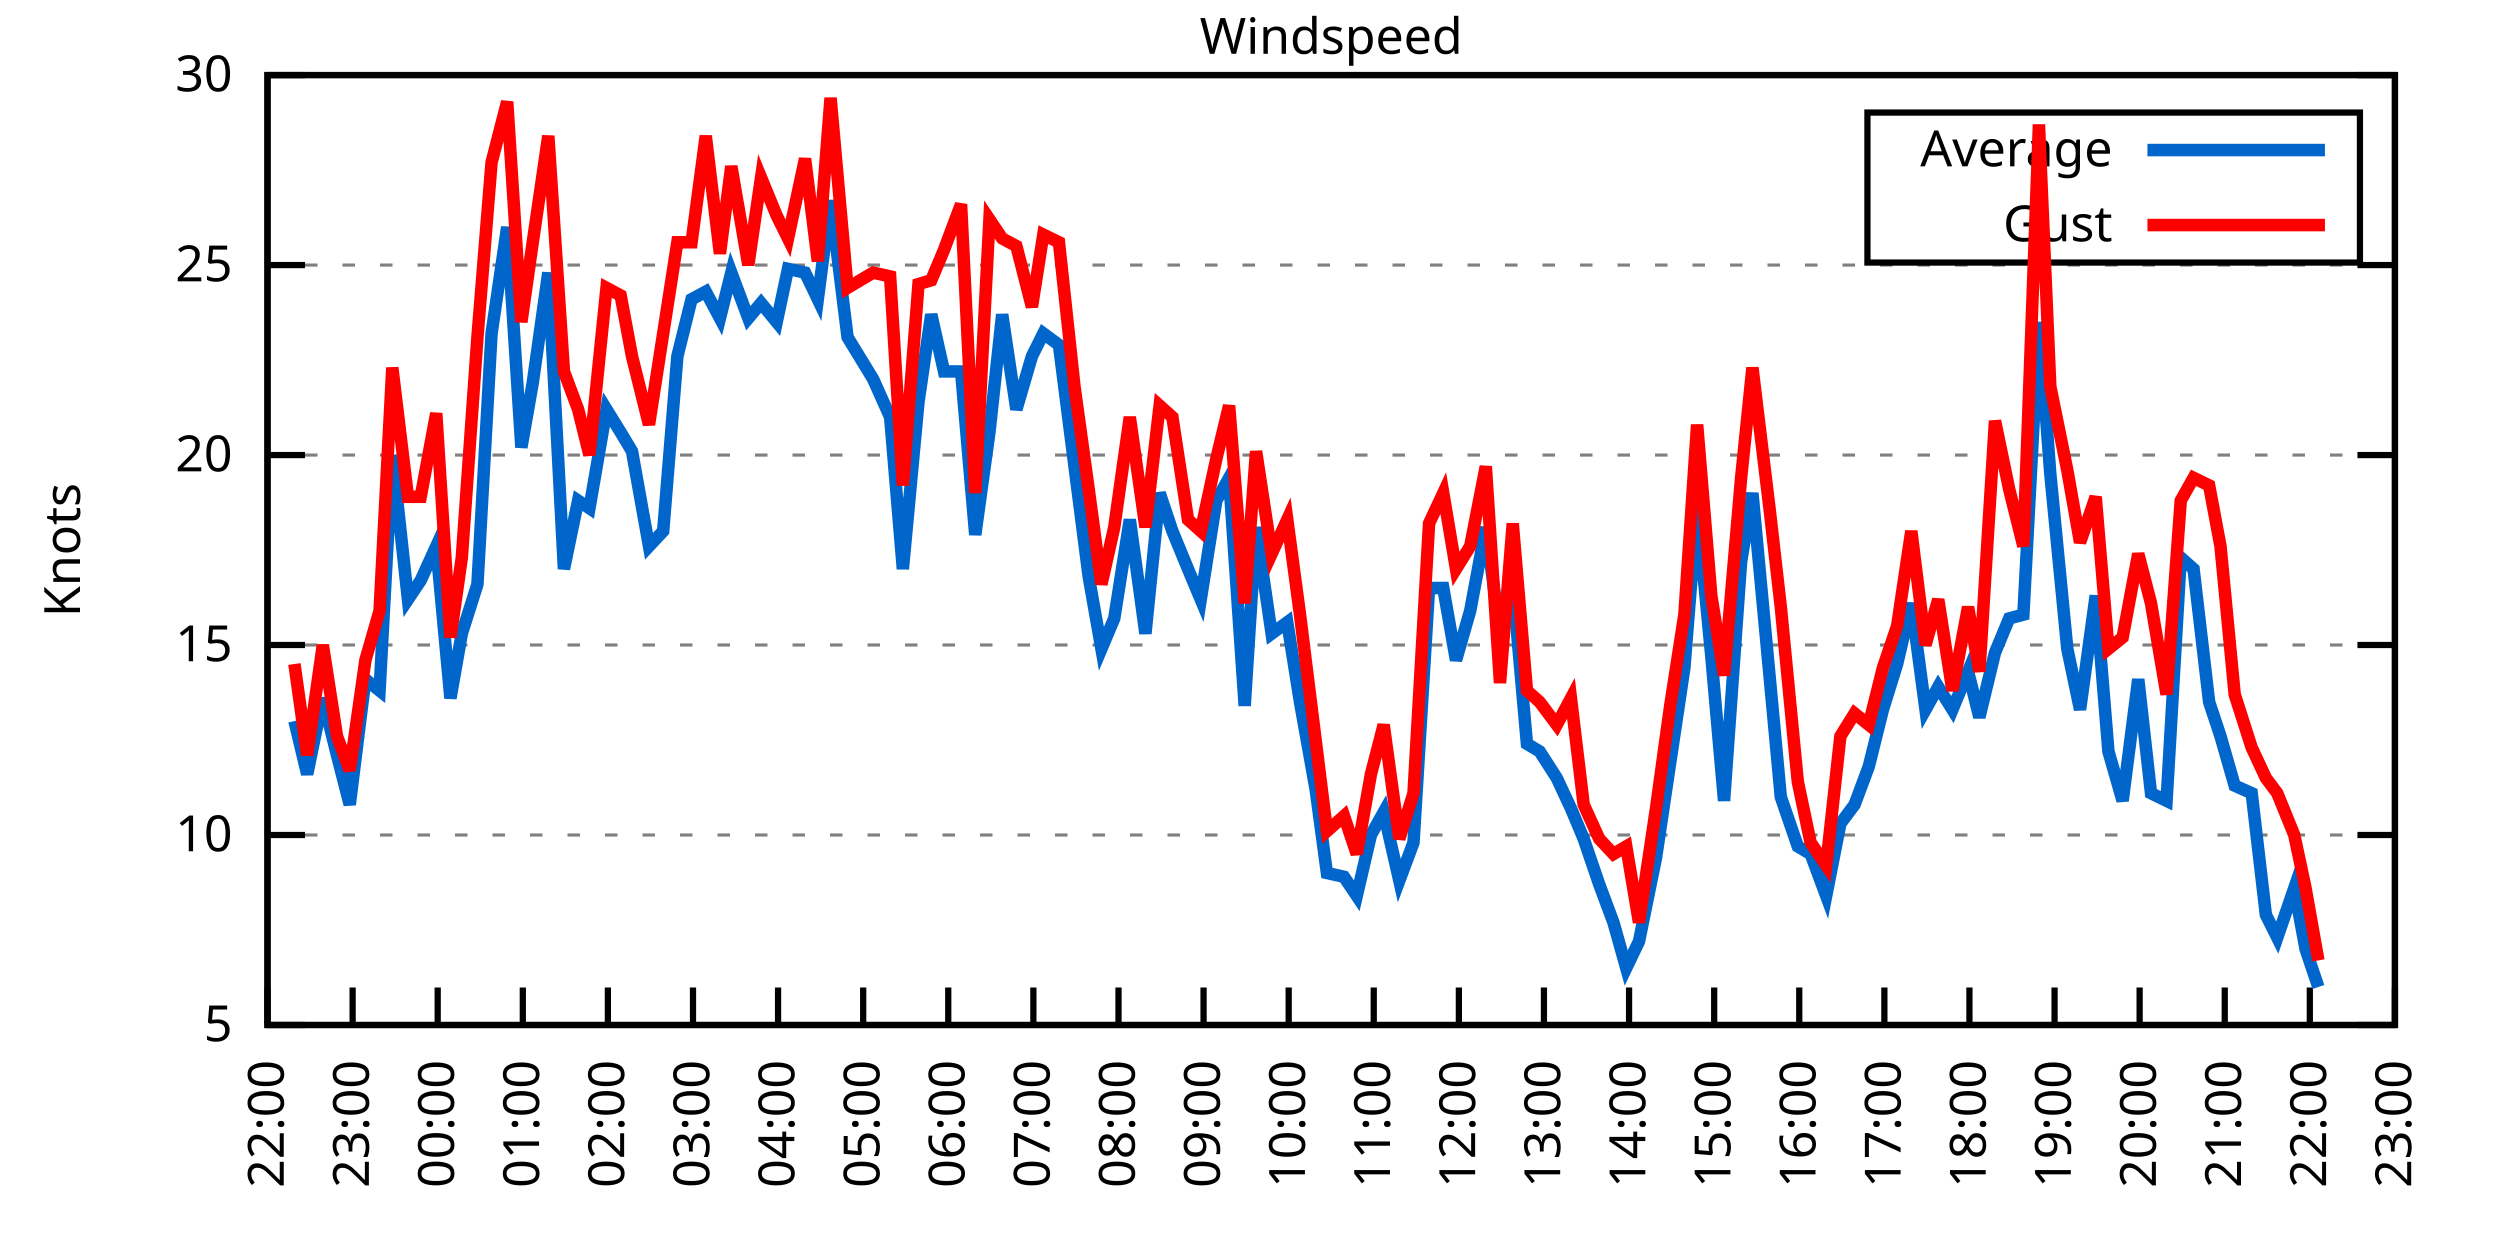
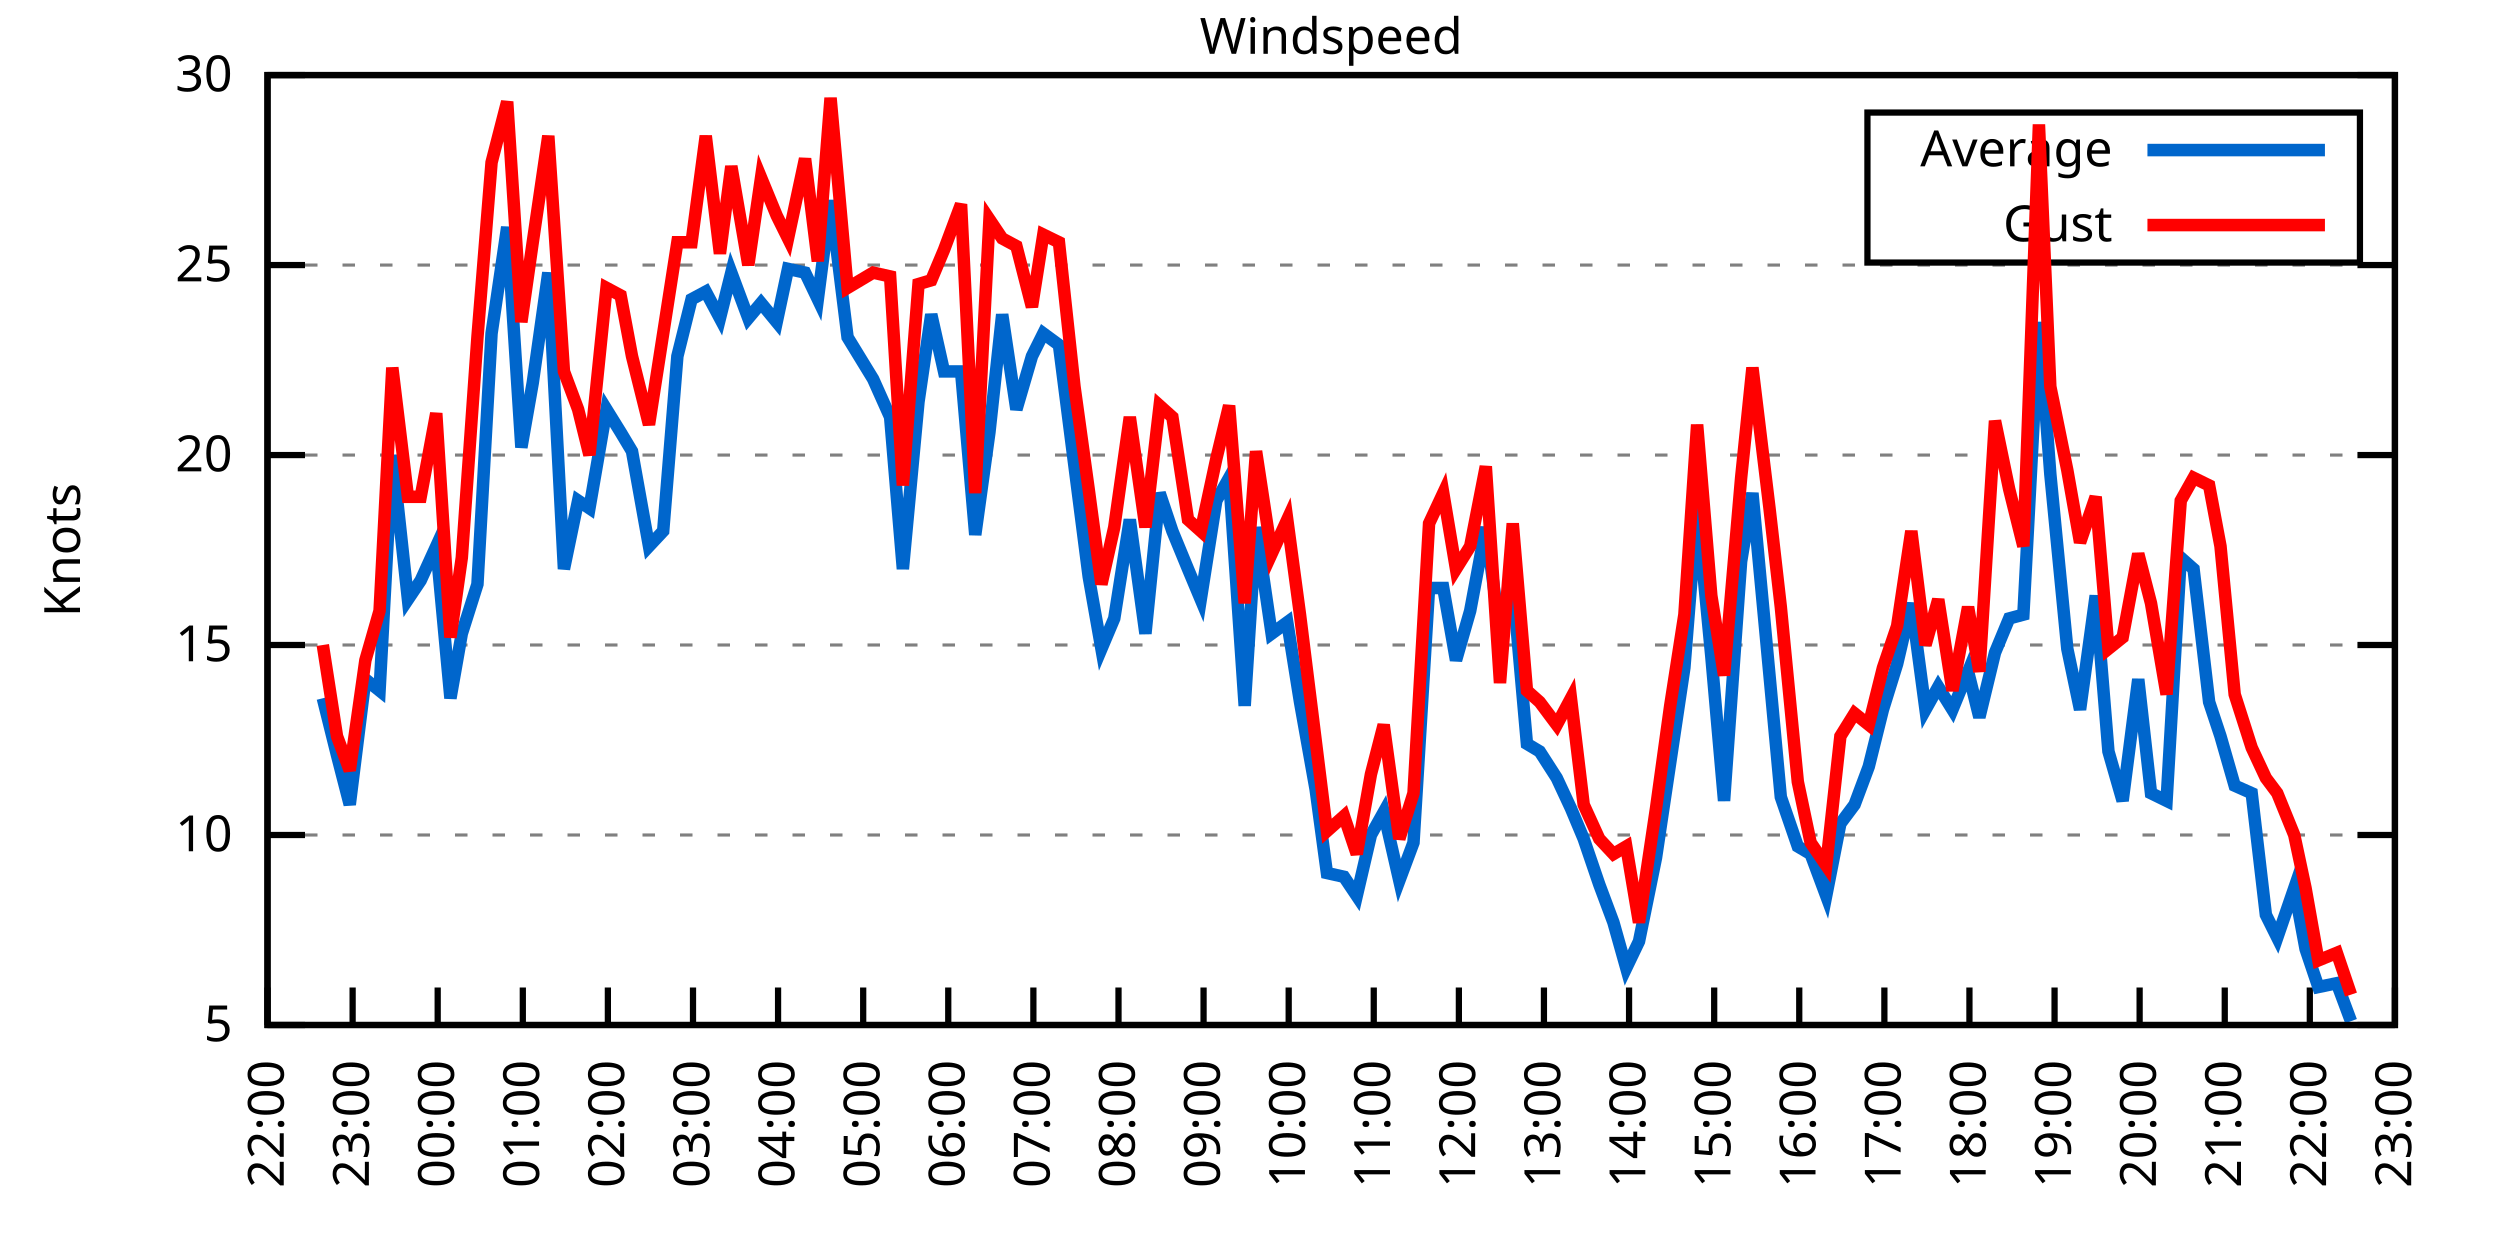
<svg xmlns="http://www.w3.org/2000/svg" xmlns:xlink="http://www.w3.org/1999/xlink" width="400" height="200" viewBox="0 0 400 200">
  <g id="gnuplot_canvas">
    <rect x="0" y="0" width="400" height="200" fill="none" />
    <defs>
      <circle id="gpDot" r="0.5" stroke-width="0.5" stroke="currentColor" />
      <path id="gpPt0" stroke-width="0.333" stroke="currentColor" d="M-1,0 h2 M0,-1 v2" />
      <path id="gpPt1" stroke-width="0.333" stroke="currentColor" d="M-1,-1 L1,1 M1,-1 L-1,1" />
      <path id="gpPt2" stroke-width="0.333" stroke="currentColor" d="M-1,0 L1,0 M0,-1 L0,1 M-1,-1 L1,1 M-1,1 L1,-1" />
      <rect id="gpPt3" stroke-width="0.333" stroke="currentColor" x="-1" y="-1" width="2" height="2" />
      <rect id="gpPt4" stroke-width="0.333" stroke="currentColor" fill="currentColor" x="-1" y="-1" width="2" height="2" />
      <circle id="gpPt5" stroke-width="0.333" stroke="currentColor" cx="0" cy="0" r="1" />
      <use xlink:href="#gpPt5" id="gpPt6" fill="currentColor" stroke="none" />
      <path id="gpPt7" stroke-width="0.333" stroke="currentColor" d="M0,-1.33 L-1.33,0.67 L1.33,0.67 z" />
      <use xlink:href="#gpPt7" id="gpPt8" fill="currentColor" stroke="none" />
      <use xlink:href="#gpPt7" id="gpPt9" stroke="currentColor" transform="rotate(180)" />
      <use xlink:href="#gpPt9" id="gpPt10" fill="currentColor" stroke="none" />
      <use xlink:href="#gpPt3" id="gpPt11" stroke="currentColor" transform="rotate(45)" />
      <use xlink:href="#gpPt11" id="gpPt12" fill="currentColor" stroke="none" />
      <path id="gpPt13" stroke-width="0.333" stroke="currentColor" d="M0,1.330 L1.265,0.411 L0.782,-1.067 L-0.782,-1.076 L-1.265,0.411 z" />
      <use xlink:href="#gpPt13" id="gpPt14" fill="currentColor" stroke="none" />
      <filter id="textbox" filterUnits="objectBoundingBox" x="0" y="0" height="1" width="1">
        <feFlood flood-color="white" flood-opacity="1" result="bgnd" />
        <feComposite in="SourceGraphic" in2="bgnd" operator="atop" />
      </filter>
      <filter id="greybox" filterUnits="objectBoundingBox" x="0" y="0" height="1" width="1">
        <feFlood flood-color="lightgrey" flood-opacity="1" result="grey" />
        <feComposite in="SourceGraphic" in2="grey" operator="atop" />
      </filter>
    </defs>
    <g fill="none" color="white" stroke="currentColor" stroke-width="1.00" stroke-linecap="butt" stroke-linejoin="miter">
</g>
    <g fill="none" color="black" stroke="currentColor" stroke-width="1.00" stroke-linecap="butt" stroke-linejoin="miter">
      <g stroke="none" shape-rendering="crispEdges">
        <polygon fill="rgb(255, 255, 255)" points="42.80,164.00 383.18,164.00 383.18,12.02 42.80,12.02 " />
      </g>
    </g>
    <g fill="none" color="black" stroke="currentColor" stroke-width="1.00" stroke-linecap="butt" stroke-linejoin="miter">
</g>
    <g fill="none" color="black" stroke="black" stroke-width="0.50" stroke-linecap="butt" stroke-linejoin="miter">
</g>
    <g fill="none" color="gray" stroke="currentColor" stroke-width="0.50" stroke-linecap="butt" stroke-linejoin="miter">
      <path stroke="gray" stroke-dasharray="2,4" class="gridline" d="M42.80,164.00 L383.19,164.00  " />
    </g>
    <g fill="none" color="gray" stroke="gray" stroke-width="1.00" stroke-linecap="butt" stroke-linejoin="miter">
</g>
    <g fill="none" color="black" stroke="currentColor" stroke-width="1.00" stroke-linecap="butt" stroke-linejoin="miter">
      <path stroke="black" d="M42.80,164.00 L48.80,164.00 M383.19,164.00 L377.19,164.00  " />
      <g transform="translate(37.20,166.60)" stroke="none" fill="black" font-family="Sans" font-size="8.00" text-anchor="end">
        <text>
          <tspan font-family="Sans"> 5</tspan>
        </text>
      </g>
    </g>
    <g fill="none" color="black" stroke="currentColor" stroke-width="1.00" stroke-linecap="butt" stroke-linejoin="miter">
</g>
    <g fill="none" color="black" stroke="black" stroke-width="0.50" stroke-linecap="butt" stroke-linejoin="miter">
</g>
    <g fill="none" color="gray" stroke="currentColor" stroke-width="0.50" stroke-linecap="butt" stroke-linejoin="miter">
      <path stroke="gray" stroke-dasharray="2,4" class="gridline" d="M42.80,133.60 L383.19,133.60  " />
    </g>
    <g fill="none" color="gray" stroke="gray" stroke-width="1.00" stroke-linecap="butt" stroke-linejoin="miter">
</g>
    <g fill="none" color="black" stroke="currentColor" stroke-width="1.00" stroke-linecap="butt" stroke-linejoin="miter">
      <path stroke="black" d="M42.80,133.60 L48.80,133.60 M383.19,133.60 L377.19,133.60  " />
      <g transform="translate(37.20,136.20)" stroke="none" fill="black" font-family="Sans" font-size="8.00" text-anchor="end">
        <text>
          <tspan font-family="Sans"> 10</tspan>
        </text>
      </g>
    </g>
    <g fill="none" color="black" stroke="currentColor" stroke-width="1.00" stroke-linecap="butt" stroke-linejoin="miter">
</g>
    <g fill="none" color="black" stroke="black" stroke-width="0.50" stroke-linecap="butt" stroke-linejoin="miter">
</g>
    <g fill="none" color="gray" stroke="currentColor" stroke-width="0.50" stroke-linecap="butt" stroke-linejoin="miter">
      <path stroke="gray" stroke-dasharray="2,4" class="gridline" d="M42.80,103.20 L383.19,103.20  " />
    </g>
    <g fill="none" color="gray" stroke="gray" stroke-width="1.00" stroke-linecap="butt" stroke-linejoin="miter">
</g>
    <g fill="none" color="black" stroke="currentColor" stroke-width="1.00" stroke-linecap="butt" stroke-linejoin="miter">
      <path stroke="black" d="M42.80,103.20 L48.80,103.20 M383.19,103.20 L377.19,103.20  " />
      <g transform="translate(37.20,105.80)" stroke="none" fill="black" font-family="Sans" font-size="8.00" text-anchor="end">
        <text>
          <tspan font-family="Sans"> 15</tspan>
        </text>
      </g>
    </g>
    <g fill="none" color="black" stroke="currentColor" stroke-width="1.00" stroke-linecap="butt" stroke-linejoin="miter">
</g>
    <g fill="none" color="black" stroke="black" stroke-width="0.50" stroke-linecap="butt" stroke-linejoin="miter">
</g>
    <g fill="none" color="gray" stroke="currentColor" stroke-width="0.50" stroke-linecap="butt" stroke-linejoin="miter">
      <path stroke="gray" stroke-dasharray="2,4" class="gridline" d="M42.80,72.81 L383.19,72.81  " />
    </g>
    <g fill="none" color="gray" stroke="gray" stroke-width="1.00" stroke-linecap="butt" stroke-linejoin="miter">
</g>
    <g fill="none" color="black" stroke="currentColor" stroke-width="1.00" stroke-linecap="butt" stroke-linejoin="miter">
      <path stroke="black" d="M42.80,72.81 L48.80,72.81 M383.19,72.81 L377.19,72.81  " />
      <g transform="translate(37.20,75.41)" stroke="none" fill="black" font-family="Sans" font-size="8.00" text-anchor="end">
        <text>
          <tspan font-family="Sans"> 20</tspan>
        </text>
      </g>
    </g>
    <g fill="none" color="black" stroke="currentColor" stroke-width="1.00" stroke-linecap="butt" stroke-linejoin="miter">
</g>
    <g fill="none" color="black" stroke="black" stroke-width="0.50" stroke-linecap="butt" stroke-linejoin="miter">
</g>
    <g fill="none" color="gray" stroke="currentColor" stroke-width="0.50" stroke-linecap="butt" stroke-linejoin="miter">
      <path stroke="gray" stroke-dasharray="2,4" class="gridline" d="M42.80,42.41 L383.19,42.41  " />
    </g>
    <g fill="none" color="gray" stroke="gray" stroke-width="1.00" stroke-linecap="butt" stroke-linejoin="miter">
</g>
    <g fill="none" color="black" stroke="currentColor" stroke-width="1.00" stroke-linecap="butt" stroke-linejoin="miter">
      <path stroke="black" d="M42.80,42.41 L48.80,42.41 M383.19,42.41 L377.19,42.41  " />
      <g transform="translate(37.20,45.01)" stroke="none" fill="black" font-family="Sans" font-size="8.00" text-anchor="end">
        <text>
          <tspan font-family="Sans"> 25</tspan>
        </text>
      </g>
    </g>
    <g fill="none" color="black" stroke="currentColor" stroke-width="1.00" stroke-linecap="butt" stroke-linejoin="miter">
</g>
    <g fill="none" color="black" stroke="black" stroke-width="0.50" stroke-linecap="butt" stroke-linejoin="miter">
</g>
    <g fill="none" color="gray" stroke="currentColor" stroke-width="0.50" stroke-linecap="butt" stroke-linejoin="miter">
      <path stroke="gray" stroke-dasharray="2,4" class="gridline" d="M42.80,12.01 L383.19,12.01  " />
    </g>
    <g fill="none" color="gray" stroke="gray" stroke-width="1.00" stroke-linecap="butt" stroke-linejoin="miter">
</g>
    <g fill="none" color="black" stroke="currentColor" stroke-width="1.00" stroke-linecap="butt" stroke-linejoin="miter">
      <path stroke="black" d="M42.80,12.01 L48.80,12.01 M383.19,12.01 L377.19,12.01  " />
      <g transform="translate(37.20,14.61)" stroke="none" fill="black" font-family="Sans" font-size="8.00" text-anchor="end">
        <text>
          <tspan font-family="Sans"> 30</tspan>
        </text>
      </g>
    </g>
    <g fill="none" color="black" stroke="currentColor" stroke-width="1.00" stroke-linecap="butt" stroke-linejoin="miter">
      <path stroke="black" d="M42.80,164.00 L42.80,158.00  " />
      <g transform="translate(45.40,169.60) rotate(270.00)" stroke="none" fill="black" font-family="Sans" font-size="8.00" text-anchor="end">
        <text>
          <tspan font-family="Sans">22:00</tspan>
        </text>
      </g>
    </g>
    <g fill="none" color="black" stroke="currentColor" stroke-width="1.00" stroke-linecap="butt" stroke-linejoin="miter">
      <path stroke="black" d="M56.42,164.00 L56.42,158.00  " />
      <g transform="translate(59.02,169.60) rotate(270.00)" stroke="none" fill="black" font-family="Sans" font-size="8.00" text-anchor="end">
        <text>
          <tspan font-family="Sans">23:00</tspan>
        </text>
      </g>
    </g>
    <g fill="none" color="black" stroke="currentColor" stroke-width="1.00" stroke-linecap="butt" stroke-linejoin="miter">
      <path stroke="black" d="M70.03,164.00 L70.03,158.00  " />
      <g transform="translate(72.63,169.60) rotate(270.00)" stroke="none" fill="black" font-family="Sans" font-size="8.00" text-anchor="end">
        <text>
          <tspan font-family="Sans">00:00</tspan>
        </text>
      </g>
    </g>
    <g fill="none" color="black" stroke="currentColor" stroke-width="1.00" stroke-linecap="butt" stroke-linejoin="miter">
      <path stroke="black" d="M83.65,164.00 L83.65,158.00  " />
      <g transform="translate(86.25,169.60) rotate(270.00)" stroke="none" fill="black" font-family="Sans" font-size="8.00" text-anchor="end">
        <text>
          <tspan font-family="Sans">01:00</tspan>
        </text>
      </g>
    </g>
    <g fill="none" color="black" stroke="currentColor" stroke-width="1.00" stroke-linecap="butt" stroke-linejoin="miter">
      <path stroke="black" d="M97.26,164.00 L97.26,158.00  " />
      <g transform="translate(99.86,169.60) rotate(270.00)" stroke="none" fill="black" font-family="Sans" font-size="8.00" text-anchor="end">
        <text>
          <tspan font-family="Sans">02:00</tspan>
        </text>
      </g>
    </g>
    <g fill="none" color="black" stroke="currentColor" stroke-width="1.00" stroke-linecap="butt" stroke-linejoin="miter">
      <path stroke="black" d="M110.88,164.00 L110.88,158.00  " />
      <g transform="translate(113.48,169.60) rotate(270.00)" stroke="none" fill="black" font-family="Sans" font-size="8.00" text-anchor="end">
        <text>
          <tspan font-family="Sans">03:00</tspan>
        </text>
      </g>
    </g>
    <g fill="none" color="black" stroke="currentColor" stroke-width="1.00" stroke-linecap="butt" stroke-linejoin="miter">
      <path stroke="black" d="M124.49,164.00 L124.49,158.00  " />
      <g transform="translate(127.09,169.60) rotate(270.00)" stroke="none" fill="black" font-family="Sans" font-size="8.00" text-anchor="end">
        <text>
          <tspan font-family="Sans">04:00</tspan>
        </text>
      </g>
    </g>
    <g fill="none" color="black" stroke="currentColor" stroke-width="1.00" stroke-linecap="butt" stroke-linejoin="miter">
      <path stroke="black" d="M138.11,164.00 L138.11,158.00  " />
      <g transform="translate(140.71,169.60) rotate(270.00)" stroke="none" fill="black" font-family="Sans" font-size="8.00" text-anchor="end">
        <text>
          <tspan font-family="Sans">05:00</tspan>
        </text>
      </g>
    </g>
    <g fill="none" color="black" stroke="currentColor" stroke-width="1.00" stroke-linecap="butt" stroke-linejoin="miter">
      <path stroke="black" d="M151.72,164.00 L151.72,158.00  " />
      <g transform="translate(154.32,169.60) rotate(270.00)" stroke="none" fill="black" font-family="Sans" font-size="8.00" text-anchor="end">
        <text>
          <tspan font-family="Sans">06:00</tspan>
        </text>
      </g>
    </g>
    <g fill="none" color="black" stroke="currentColor" stroke-width="1.00" stroke-linecap="butt" stroke-linejoin="miter">
      <path stroke="black" d="M165.34,164.00 L165.34,158.00  " />
      <g transform="translate(167.94,169.60) rotate(270.00)" stroke="none" fill="black" font-family="Sans" font-size="8.00" text-anchor="end">
        <text>
          <tspan font-family="Sans">07:00</tspan>
        </text>
      </g>
    </g>
    <g fill="none" color="black" stroke="currentColor" stroke-width="1.00" stroke-linecap="butt" stroke-linejoin="miter">
      <path stroke="black" d="M178.96,164.00 L178.96,158.00  " />
      <g transform="translate(181.56,169.60) rotate(270.00)" stroke="none" fill="black" font-family="Sans" font-size="8.00" text-anchor="end">
        <text>
          <tspan font-family="Sans">08:00</tspan>
        </text>
      </g>
    </g>
    <g fill="none" color="black" stroke="currentColor" stroke-width="1.00" stroke-linecap="butt" stroke-linejoin="miter">
      <path stroke="black" d="M192.57,164.00 L192.57,158.00  " />
      <g transform="translate(195.17,169.60) rotate(270.00)" stroke="none" fill="black" font-family="Sans" font-size="8.00" text-anchor="end">
        <text>
          <tspan font-family="Sans">09:00</tspan>
        </text>
      </g>
    </g>
    <g fill="none" color="black" stroke="currentColor" stroke-width="1.00" stroke-linecap="butt" stroke-linejoin="miter">
      <path stroke="black" d="M206.19,164.00 L206.19,158.00  " />
      <g transform="translate(208.79,169.60) rotate(270.00)" stroke="none" fill="black" font-family="Sans" font-size="8.00" text-anchor="end">
        <text>
          <tspan font-family="Sans">10:00</tspan>
        </text>
      </g>
    </g>
    <g fill="none" color="black" stroke="currentColor" stroke-width="1.00" stroke-linecap="butt" stroke-linejoin="miter">
      <path stroke="black" d="M219.80,164.00 L219.80,158.00  " />
      <g transform="translate(222.40,169.60) rotate(270.00)" stroke="none" fill="black" font-family="Sans" font-size="8.00" text-anchor="end">
        <text>
          <tspan font-family="Sans">11:00</tspan>
        </text>
      </g>
    </g>
    <g fill="none" color="black" stroke="currentColor" stroke-width="1.00" stroke-linecap="butt" stroke-linejoin="miter">
      <path stroke="black" d="M233.42,164.00 L233.42,158.00  " />
      <g transform="translate(236.02,169.60) rotate(270.00)" stroke="none" fill="black" font-family="Sans" font-size="8.00" text-anchor="end">
        <text>
          <tspan font-family="Sans">12:00</tspan>
        </text>
      </g>
    </g>
    <g fill="none" color="black" stroke="currentColor" stroke-width="1.00" stroke-linecap="butt" stroke-linejoin="miter">
      <path stroke="black" d="M247.03,164.00 L247.03,158.00  " />
      <g transform="translate(249.63,169.60) rotate(270.00)" stroke="none" fill="black" font-family="Sans" font-size="8.00" text-anchor="end">
        <text>
          <tspan font-family="Sans">13:00</tspan>
        </text>
      </g>
    </g>
    <g fill="none" color="black" stroke="currentColor" stroke-width="1.00" stroke-linecap="butt" stroke-linejoin="miter">
      <path stroke="black" d="M260.65,164.00 L260.65,158.00  " />
      <g transform="translate(263.25,169.60) rotate(270.00)" stroke="none" fill="black" font-family="Sans" font-size="8.00" text-anchor="end">
        <text>
          <tspan font-family="Sans">14:00</tspan>
        </text>
      </g>
    </g>
    <g fill="none" color="black" stroke="currentColor" stroke-width="1.00" stroke-linecap="butt" stroke-linejoin="miter">
      <path stroke="black" d="M274.27,164.00 L274.27,158.00  " />
      <g transform="translate(276.87,169.60) rotate(270.00)" stroke="none" fill="black" font-family="Sans" font-size="8.00" text-anchor="end">
        <text>
          <tspan font-family="Sans">15:00</tspan>
        </text>
      </g>
    </g>
    <g fill="none" color="black" stroke="currentColor" stroke-width="1.00" stroke-linecap="butt" stroke-linejoin="miter">
      <path stroke="black" d="M287.88,164.00 L287.88,158.00  " />
      <g transform="translate(290.48,169.60) rotate(270.00)" stroke="none" fill="black" font-family="Sans" font-size="8.00" text-anchor="end">
        <text>
          <tspan font-family="Sans">16:00</tspan>
        </text>
      </g>
    </g>
    <g fill="none" color="black" stroke="currentColor" stroke-width="1.00" stroke-linecap="butt" stroke-linejoin="miter">
      <path stroke="black" d="M301.50,164.00 L301.50,158.00  " />
      <g transform="translate(304.10,169.60) rotate(270.00)" stroke="none" fill="black" font-family="Sans" font-size="8.00" text-anchor="end">
        <text>
          <tspan font-family="Sans">17:00</tspan>
        </text>
      </g>
    </g>
    <g fill="none" color="black" stroke="currentColor" stroke-width="1.00" stroke-linecap="butt" stroke-linejoin="miter">
      <path stroke="black" d="M315.11,164.00 L315.11,158.00  " />
      <g transform="translate(317.71,169.60) rotate(270.00)" stroke="none" fill="black" font-family="Sans" font-size="8.00" text-anchor="end">
        <text>
          <tspan font-family="Sans">18:00</tspan>
        </text>
      </g>
    </g>
    <g fill="none" color="black" stroke="currentColor" stroke-width="1.00" stroke-linecap="butt" stroke-linejoin="miter">
      <path stroke="black" d="M328.73,164.00 L328.73,158.00  " />
      <g transform="translate(331.33,169.60) rotate(270.00)" stroke="none" fill="black" font-family="Sans" font-size="8.00" text-anchor="end">
        <text>
          <tspan font-family="Sans">19:00</tspan>
        </text>
      </g>
    </g>
    <g fill="none" color="black" stroke="currentColor" stroke-width="1.00" stroke-linecap="butt" stroke-linejoin="miter">
      <path stroke="black" d="M342.34,164.00 L342.34,158.00  " />
      <g transform="translate(344.94,169.60) rotate(270.00)" stroke="none" fill="black" font-family="Sans" font-size="8.00" text-anchor="end">
        <text>
          <tspan font-family="Sans">20:00</tspan>
        </text>
      </g>
    </g>
    <g fill="none" color="black" stroke="currentColor" stroke-width="1.00" stroke-linecap="butt" stroke-linejoin="miter">
      <path stroke="black" d="M355.96,164.00 L355.96,158.00  " />
      <g transform="translate(358.56,169.60) rotate(270.00)" stroke="none" fill="black" font-family="Sans" font-size="8.00" text-anchor="end">
        <text>
          <tspan font-family="Sans">21:00</tspan>
        </text>
      </g>
    </g>
    <g fill="none" color="black" stroke="currentColor" stroke-width="1.00" stroke-linecap="butt" stroke-linejoin="miter">
      <path stroke="black" d="M369.57,164.00 L369.57,158.00  " />
      <g transform="translate(372.17,169.60) rotate(270.00)" stroke="none" fill="black" font-family="Sans" font-size="8.00" text-anchor="end">
        <text>
          <tspan font-family="Sans">22:00</tspan>
        </text>
      </g>
    </g>
    <g fill="none" color="black" stroke="currentColor" stroke-width="1.00" stroke-linecap="butt" stroke-linejoin="miter">
      <path stroke="black" d="M383.19,164.00 L383.19,158.00  " />
      <g transform="translate(385.79,169.60) rotate(270.00)" stroke="none" fill="black" font-family="Sans" font-size="8.00" text-anchor="end">
        <text>
          <tspan font-family="Sans">23:00</tspan>
        </text>
      </g>
    </g>
    <g fill="none" color="black" stroke="currentColor" stroke-width="1.00" stroke-linecap="butt" stroke-linejoin="miter">
</g>
    <g fill="none" color="black" stroke="currentColor" stroke-width="1.00" stroke-linecap="butt" stroke-linejoin="miter">
      <path stroke="black" d="M42.80,12.01 L42.80,164.00 L383.19,164.00 L383.19,12.01 L42.80,12.01 Z  " />
    </g>
    <g fill="none" color="black" stroke="currentColor" stroke-width="1.00" stroke-linecap="butt" stroke-linejoin="miter">
</g>
    <g fill="none" color="black" stroke="currentColor" stroke-width="1.00" stroke-linecap="butt" stroke-linejoin="miter">
      <path stroke="black" d="M298.79,42.01 L298.79,18.01 L377.59,18.01 L377.59,42.01 L298.79,42.01 Z  " />
    </g>
    <g id="Windspeed_plot_1">
      <g fill="none" color="white" stroke="black" stroke-width="2.00" stroke-linecap="butt" stroke-linejoin="miter">
</g>
      <g fill="none" color="black" stroke="currentColor" stroke-width="2.00" stroke-linecap="butt" stroke-linejoin="miter">
        <g transform="translate(337.99,26.61)" stroke="none" fill="black" font-family="Sans" font-size="8.00" text-anchor="end">
          <text>
            <tspan font-family="Sans">Average</tspan>
          </text>
        </g>
      </g>
      <g fill="none" color="black" stroke="currentColor" stroke-width="2.00" stroke-linecap="butt" stroke-linejoin="miter">
-         <path stroke="rgb(  0, 102, 204)" d="M343.59,24.01 L371.99,24.01 M47.11,115.36 L49.15,123.87 L51.65,111.72 L53.92,120.83 L55.96,128.74 L58.46,108.68   L60.73,110.50 L62.77,72.81 L65.27,95.91 L67.31,92.87 L69.80,87.40 L72.07,111.72 L73.89,101.38 L76.39,93.48   L78.65,53.35 L81.15,36.33 L83.42,71.59 L85.24,61.25 L87.73,43.62 L90.23,91.04 L92.50,80.10 L94.31,81.32   L97.04,65.51 L99.30,69.16 L101.12,72.20 L103.84,87.40 L106.11,84.97 L108.38,57.00 L110.65,47.88 L112.92,46.66   L115.19,50.92 L117.01,43.62 L119.73,50.92 L121.77,48.49 L124.27,51.53 L126.08,43.02 L128.81,43.62 L130.85,47.88   L132.89,32.07 L135.61,53.96 L139.70,60.65 L142.42,66.73 L144.46,91.04 L146.96,64.29 L149.00,50.31 L151.04,59.43   L153.77,59.43 L156.04,85.57 L158.31,69.16 L160.35,50.31 L162.62,65.51 L165.11,57.00 L166.93,53.35 L169.43,55.18   L171.92,74.63 L174.19,92.26 L176.23,103.81 L178.28,98.95 L180.77,83.14 L183.27,101.38 L185.54,78.89 L187.58,84.97   L190.08,91.04 L192.12,95.91 L194.61,80.10 L196.66,76.45 L199.15,112.93 L200.97,84.36 L203.46,101.38 L205.96,99.56   L208.00,112.32 L210.50,126.31 L212.31,139.68 L215.04,140.29 L217.08,143.33 L219.35,133.60 L221.39,129.95 L223.89,140.90   L226.16,134.82 L228.65,94.08 L230.92,94.08 L232.96,105.64 L235.23,97.73 L237.73,84.36 L240.00,101.38 L242.04,93.48   L244.31,119.01 L246.35,120.23 L249.08,124.48 L251.35,129.35 L253.39,134.21 L255.88,141.51 L258.15,147.59 L260.20,154.88   L262.24,150.62 L264.96,137.25 L267.23,122.05 L269.50,106.85 L271.54,81.32 L273.81,105.03 L275.85,128.13 L278.58,89.83   L280.39,78.89 L283.12,108.07 L284.93,127.52 L287.65,135.43 L289.70,136.64 L292.19,143.33 L294.46,131.78 L296.73,128.74   L299.00,122.66 L301.27,113.54 L303.54,106.24 L305.81,96.52 L308.08,113.54 L310.12,109.89 L312.39,113.54 L314.89,107.46   L316.70,114.76 L319.20,104.42 L321.47,98.95 L323.74,98.34 L326.23,51.53 L328.05,75.85 L330.77,103.81 L332.81,113.54   L335.31,95.30 L337.35,120.23 L339.62,128.13 L342.12,108.68 L344.16,126.91 L346.65,128.13 L348.92,89.22 L350.97,91.04   L353.46,112.32 L355.28,117.80 L357.55,125.70 L360.27,126.91 L362.54,146.37 L364.36,150.02 L367.08,142.11 L368.89,151.84   L370.94,157.92  " />
+         <path stroke="rgb(  0, 102, 204)" d="M343.59,24.01 L371.99,24.01 M51.65,111.72 L53.92,120.83 L55.96,128.74 L58.46,108.68 L60.73,110.50 L62.77,72.81   L65.27,95.91 L67.31,92.87 L69.80,87.40 L72.07,111.72 L73.89,101.38 L76.39,93.48 L78.65,53.35 L81.15,36.33   L83.42,71.59 L85.24,61.25 L87.73,43.62 L90.23,91.04 L92.50,80.10 L94.31,81.32 L97.04,65.51 L99.30,69.16   L101.12,72.20 L103.84,87.40 L106.11,84.97 L108.38,57.00 L110.65,47.88 L112.92,46.66 L115.19,50.92 L117.01,43.62   L119.73,50.92 L121.77,48.49 L124.27,51.53 L126.08,43.02 L128.81,43.62 L130.85,47.88 L132.89,32.07 L135.61,53.96   L139.70,60.65 L142.42,66.73 L144.46,91.04 L146.96,64.29 L149.00,50.31 L151.04,59.43 L153.77,59.43 L156.04,85.57   L158.31,69.16 L160.35,50.31 L162.62,65.51 L165.11,57.00 L166.93,53.35 L169.43,55.18 L171.92,74.63 L174.19,92.26   L176.23,103.81 L178.28,98.95 L180.77,83.14 L183.27,101.38 L185.54,78.89 L187.58,84.97 L190.08,91.04 L192.12,95.91   L194.61,80.10 L196.66,76.45 L199.15,112.93 L200.97,84.36 L203.46,101.38 L205.96,99.56 L208.00,112.32 L210.50,126.31   L212.31,139.68 L215.04,140.29 L217.08,143.33 L219.35,133.60 L221.39,129.95 L223.89,140.90 L226.16,134.82 L228.65,94.08   L230.92,94.08 L232.96,105.64 L235.23,97.73 L237.73,84.36 L240.00,101.38 L242.04,93.48 L244.31,119.01 L246.35,120.23   L249.08,124.48 L251.35,129.35 L253.39,134.21 L255.88,141.51 L258.15,147.59 L260.20,154.88 L262.24,150.62 L264.96,137.25   L267.23,122.05 L269.50,106.85 L271.54,81.32 L273.81,105.03 L275.85,128.13 L278.58,89.83 L280.39,78.89 L283.12,108.07   L284.93,127.52 L287.65,135.43 L289.70,136.64 L292.19,143.33 L294.46,131.78 L296.73,128.74 L299.00,122.66 L301.27,113.54   L303.54,106.24 L305.81,96.52 L308.08,113.54 L310.12,109.89 L312.39,113.54 L314.89,107.46 L316.70,114.76 L319.20,104.42   L321.47,98.95 L323.74,98.34 L326.23,51.53 L328.05,75.85 L330.77,103.81 L332.81,113.54 L335.31,95.30 L337.35,120.23   L339.62,128.13 L342.12,108.68 L344.16,126.91 L346.65,128.13 L348.92,89.22 L350.97,91.04 L353.46,112.32 L355.28,117.80   L357.55,125.70 L360.27,126.91 L362.54,146.37 L364.36,150.02 L367.08,142.11 L368.89,151.84 L370.94,157.92 L373.89,157.31   L376.16,163.39  " />
      </g>
    </g>
    <g id="Windspeed_plot_2">
      <g fill="none" color="black" stroke="currentColor" stroke-width="2.00" stroke-linecap="butt" stroke-linejoin="miter">
        <g transform="translate(337.99,38.61)" stroke="none" fill="black" font-family="Sans" font-size="8.00" text-anchor="end">
          <text>
            <tspan font-family="Sans">Gust</tspan>
          </text>
        </g>
      </g>
      <g fill="none" color="black" stroke="currentColor" stroke-width="2.00" stroke-linecap="butt" stroke-linejoin="miter">
-         <path stroke="rgb(255,   0,   0)" d="M343.59,36.01 L371.99,36.01 M47.11,106.24 L49.15,120.83 L51.65,103.20 L53.92,117.80 L55.96,123.27 L58.46,105.64   L60.73,97.73 L62.77,58.82 L65.27,79.49 L67.31,79.49 L69.80,66.12 L72.07,101.99 L73.89,89.22 L76.39,53.96   L78.65,25.99 L81.15,16.27 L83.42,51.53 L85.24,38.76 L87.73,21.74 L90.23,59.43 L92.50,65.51 L94.31,72.81   L97.04,46.06 L99.30,47.27 L101.12,57.00 L103.84,67.94 L106.11,53.35 L108.38,38.76 L110.65,38.76 L112.92,21.74   L115.19,40.58 L117.01,26.60 L119.73,42.41 L121.77,28.42 L124.27,34.50 L126.08,38.15 L128.81,25.39 L130.85,41.80   L132.89,15.66 L135.61,46.06 L139.70,43.62 L142.42,44.23 L144.46,77.67 L146.96,45.45 L149.00,44.84 L151.04,39.98   L153.77,32.68 L156.04,78.89 L158.31,35.11 L160.35,38.15 L162.62,39.37 L165.11,49.10 L166.93,37.54 L169.43,38.76   L171.92,61.86 L174.19,78.28 L176.23,93.48 L178.28,84.36 L180.77,66.73 L183.27,84.36 L185.54,64.90 L187.58,66.73   L190.08,83.14 L192.12,84.97 L194.61,73.41 L196.66,64.90 L199.15,96.52 L200.97,72.20 L203.46,88.61 L205.96,83.14   L208.00,98.34 L210.50,118.40 L212.31,132.99 L215.04,130.56 L217.08,136.64 L219.35,123.87 L221.39,115.97 L223.89,134.21   L226.16,126.91 L228.65,83.75 L230.92,78.89 L232.96,91.04 L235.23,87.40 L237.73,74.63 L240.00,109.28 L242.04,83.75   L244.31,110.50 L246.35,112.32 L249.08,115.97 L251.35,111.72 L253.39,128.74 L255.88,134.21 L258.15,136.64 L260.20,135.43   L262.24,147.59 L264.96,129.35 L267.23,112.93 L269.50,98.34 L271.54,67.94 L273.81,95.30 L275.85,108.07 L278.58,76.45   L280.39,58.82 L283.12,81.32 L284.93,97.12 L287.65,125.09 L289.70,134.82 L292.19,138.47 L294.46,117.80 L296.73,114.15   L299.00,115.97 L301.27,106.85 L303.54,100.16 L305.81,84.97 L308.08,103.20 L310.12,95.91 L312.39,110.50 L314.89,97.12   L316.70,107.46 L319.20,67.33 L321.47,78.28 L323.74,87.40 L326.23,19.91 L328.05,61.86 L330.77,75.24 L332.81,86.79   L335.31,79.49 L337.35,103.81 L339.62,101.99 L342.12,88.61 L344.16,96.52 L346.65,111.11 L348.92,80.10 L350.97,76.45   L353.46,77.67 L355.28,87.40 L357.55,111.11 L360.27,119.62 L362.54,124.48 L364.36,126.91 L367.08,133.60 L368.89,142.11   L370.94,153.66  " />
+         <path stroke="rgb(255,   0,   0)" d="M343.59,36.01 L371.99,36.01 M51.65,103.20 L53.92,117.80 L55.96,123.27 L58.46,105.64 L60.73,97.73 L62.77,58.82   L65.27,79.49 L67.31,79.49 L69.80,66.12 L72.07,101.99 L73.89,89.22 L76.39,53.96 L78.65,25.99 L81.15,16.27   L83.42,51.53 L85.24,38.76 L87.73,21.74 L90.23,59.43 L92.50,65.51 L94.31,72.81 L97.04,46.06 L99.30,47.27   L101.12,57.00 L103.84,67.94 L106.11,53.35 L108.38,38.76 L110.65,38.76 L112.92,21.74 L115.19,40.58 L117.01,26.60   L119.73,42.41 L121.77,28.42 L124.27,34.50 L126.08,38.15 L128.81,25.39 L130.85,41.80 L132.89,15.66 L135.61,46.06   L139.70,43.62 L142.42,44.23 L144.46,77.67 L146.96,45.45 L149.00,44.84 L151.04,39.98 L153.77,32.68 L156.04,78.89   L158.31,35.11 L160.35,38.15 L162.62,39.37 L165.11,49.10 L166.93,37.54 L169.43,38.76 L171.92,61.86 L174.19,78.28   L176.23,93.48 L178.28,84.36 L180.77,66.73 L183.27,84.36 L185.54,64.90 L187.58,66.73 L190.08,83.14 L192.12,84.97   L194.61,73.41 L196.66,64.90 L199.15,96.52 L200.97,72.20 L203.46,88.61 L205.96,83.14 L208.00,98.34 L210.50,118.40   L212.31,132.99 L215.04,130.56 L217.08,136.64 L219.35,123.87 L221.39,115.97 L223.89,134.21 L226.16,126.91 L228.65,83.75   L230.92,78.89 L232.96,91.04 L235.23,87.40 L237.73,74.63 L240.00,109.28 L242.04,83.75 L244.31,110.50 L246.35,112.32   L249.08,115.97 L251.35,111.72 L253.39,128.74 L255.88,134.21 L258.15,136.64 L260.20,135.43 L262.24,147.59 L264.96,129.35   L267.23,112.93 L269.50,98.34 L271.54,67.94 L273.81,95.30 L275.85,108.07 L278.58,76.45 L280.39,58.82 L283.12,81.32   L284.93,97.12 L287.65,125.09 L289.70,134.82 L292.19,138.47 L294.46,117.80 L296.73,114.15 L299.00,115.97 L301.27,106.85   L303.54,100.16 L305.81,84.97 L308.08,103.20 L310.12,95.91 L312.39,110.50 L314.89,97.12 L316.70,107.46 L319.20,67.33   L321.47,78.28 L323.74,87.40 L326.23,19.91 L328.05,61.86 L330.77,75.24 L332.81,86.79 L335.31,79.49 L337.35,103.81   L339.62,101.99 L342.12,88.61 L344.16,96.52 L346.65,111.11 L348.92,80.10 L350.97,76.45 L353.46,77.67 L355.28,87.40   L357.55,111.11 L360.27,119.62 L362.54,124.48 L364.36,126.91 L367.08,133.60 L368.89,142.11 L370.94,153.66 L373.89,152.45   L376.16,159.14  " />
      </g>
    </g>
    <g fill="none" color="black" stroke="currentColor" stroke-width="2.00" stroke-linecap="butt" stroke-linejoin="miter">
</g>
    <g fill="none" color="black" stroke="black" stroke-width="1.00" stroke-linecap="butt" stroke-linejoin="miter">
</g>
    <g fill="none" color="black" stroke="currentColor" stroke-width="1.00" stroke-linecap="butt" stroke-linejoin="miter">
      <path stroke="black" d="M42.80,12.01 L42.80,164.00 L383.19,164.00 L383.19,12.01 L42.80,12.01 Z  " />
      <g transform="translate(12.80,88.01) rotate(270.00)" stroke="none" fill="black" font-family="Sans" font-size="8.00" text-anchor="middle">
        <text>
          <tspan font-family="Sans">Knots</tspan>
        </text>
      </g>
    </g>
    <g fill="none" color="black" stroke="currentColor" stroke-width="1.00" stroke-linecap="butt" stroke-linejoin="miter">
</g>
    <g fill="none" color="black" stroke="currentColor" stroke-width="1.00" stroke-linecap="butt" stroke-linejoin="miter">
      <g transform="translate(212.99,8.61)" stroke="none" fill="black" font-family="Sans" font-size="8.00" text-anchor="middle">
        <text>
          <tspan font-family="Sans">Windspeed</tspan>
        </text>
      </g>
    </g>
    <g fill="none" color="black" stroke="currentColor" stroke-width="1.00" stroke-linecap="butt" stroke-linejoin="miter">
</g>
  </g>
</svg>
